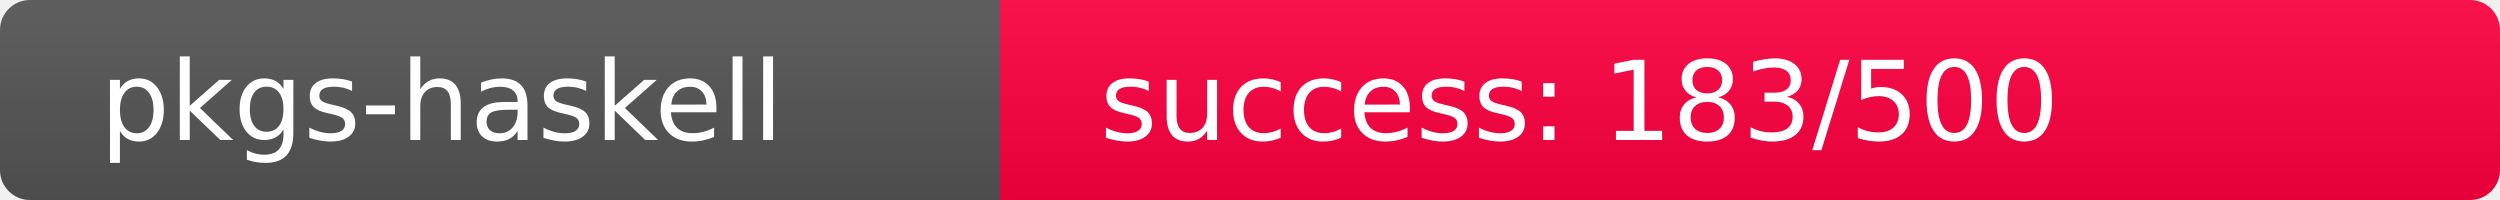
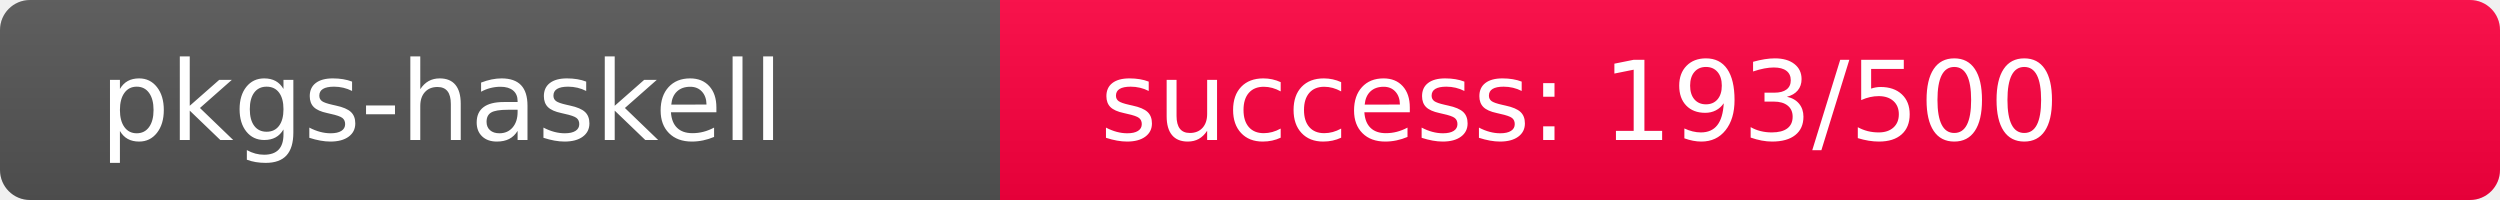
<svg xmlns="http://www.w3.org/2000/svg" width="250" height="20" role="img">
  <linearGradient id="s" x2="0" y2="100%">
    <stop offset="0" stop-color="#bbb" stop-opacity=".1" />
    <stop offset="1" stop-opacity=".1" />
  </linearGradient>
  <clipPath id="r">
    <rect width="250" height="20" rx="3" fill="#fff" />
  </clipPath>
  <g clip-path="url(#r)">
    <rect width="100" height="20" fill="#555" />
-     <rect x="100" width="150" height="20" fill="rgb(324,-68,64)" />
+     <rect x="100" width="150" height="20" fill="rgb(314,-58,64)" />
    <rect width="250" height="20" fill="url(#s)" />
  </g>
  <g fill="#fff" text-anchor="start" font-family="Verdana,Geneva,DejaVu Sans,sans-serif" text-rendering="geometricPrecision" font-size="110">
    <text x="100" y="140" transform="scale(.1)" fill="#fff">pkgs-haskell</text>
-     <text x="1100" y="140" transform="scale(.1)" fill="#fff">success: 183/500</text>
+     <text x="1100" y="140" transform="scale(.1)" fill="#fff">success: 193/500</text>
  </g>
</svg>
